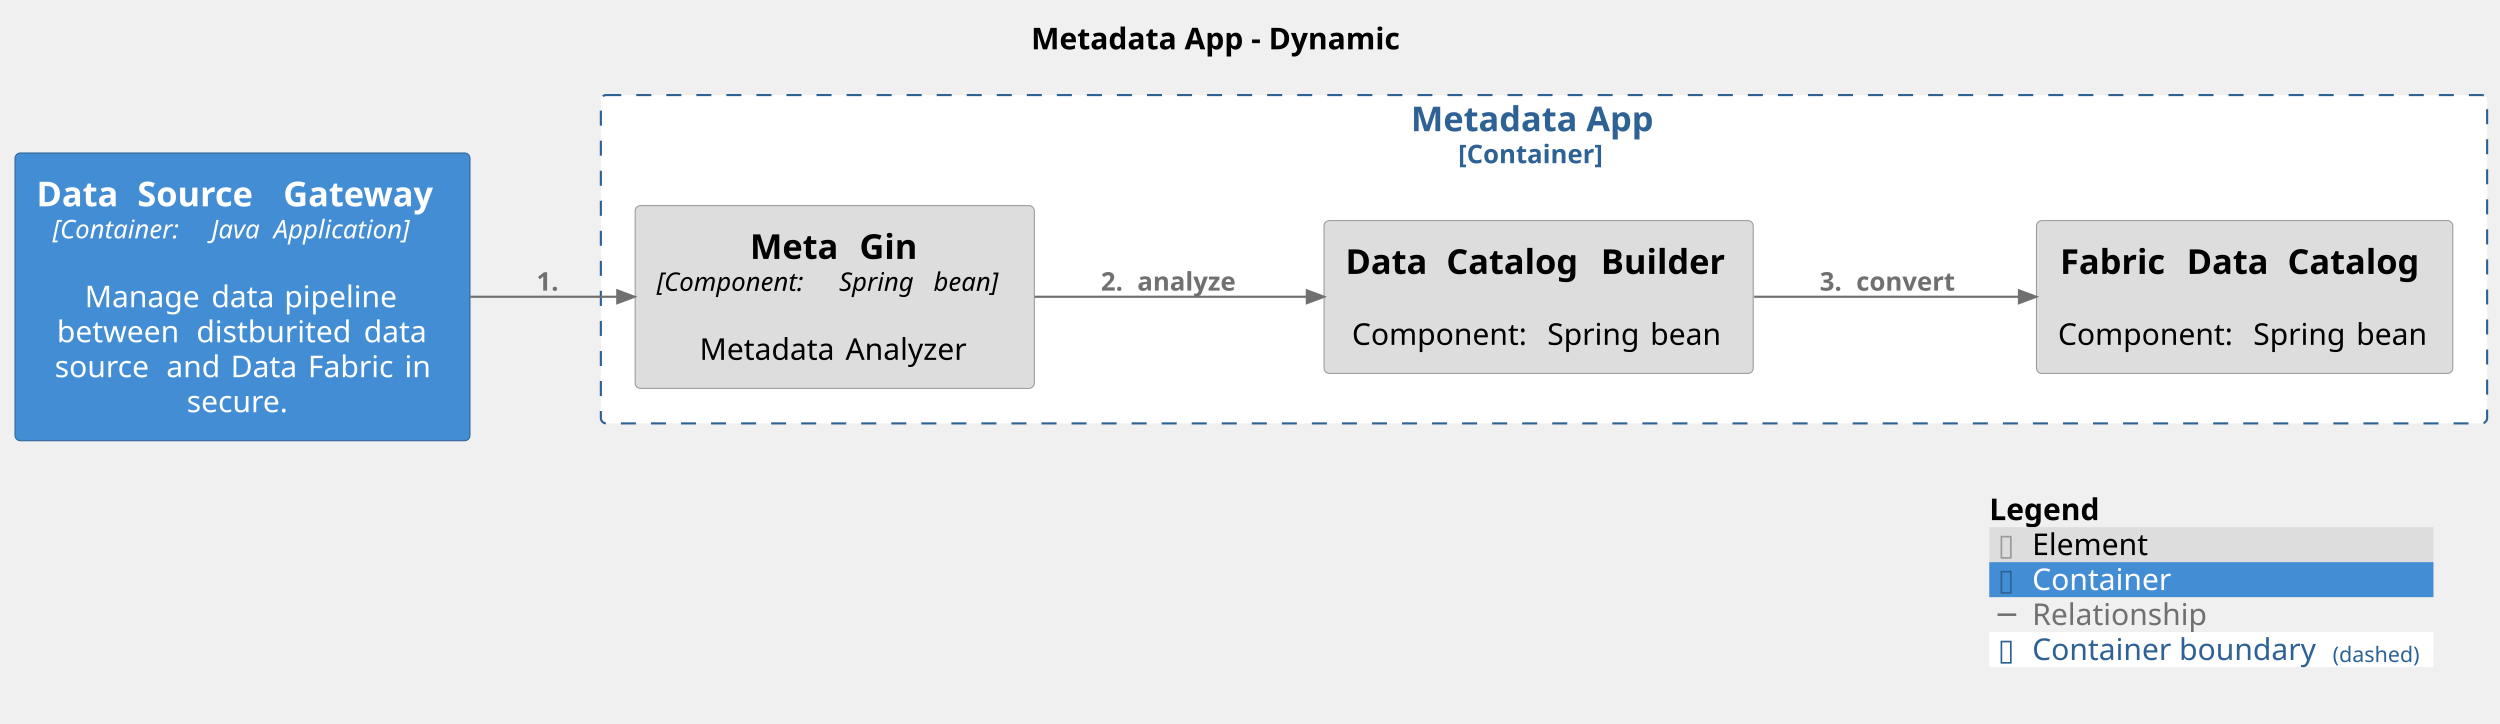
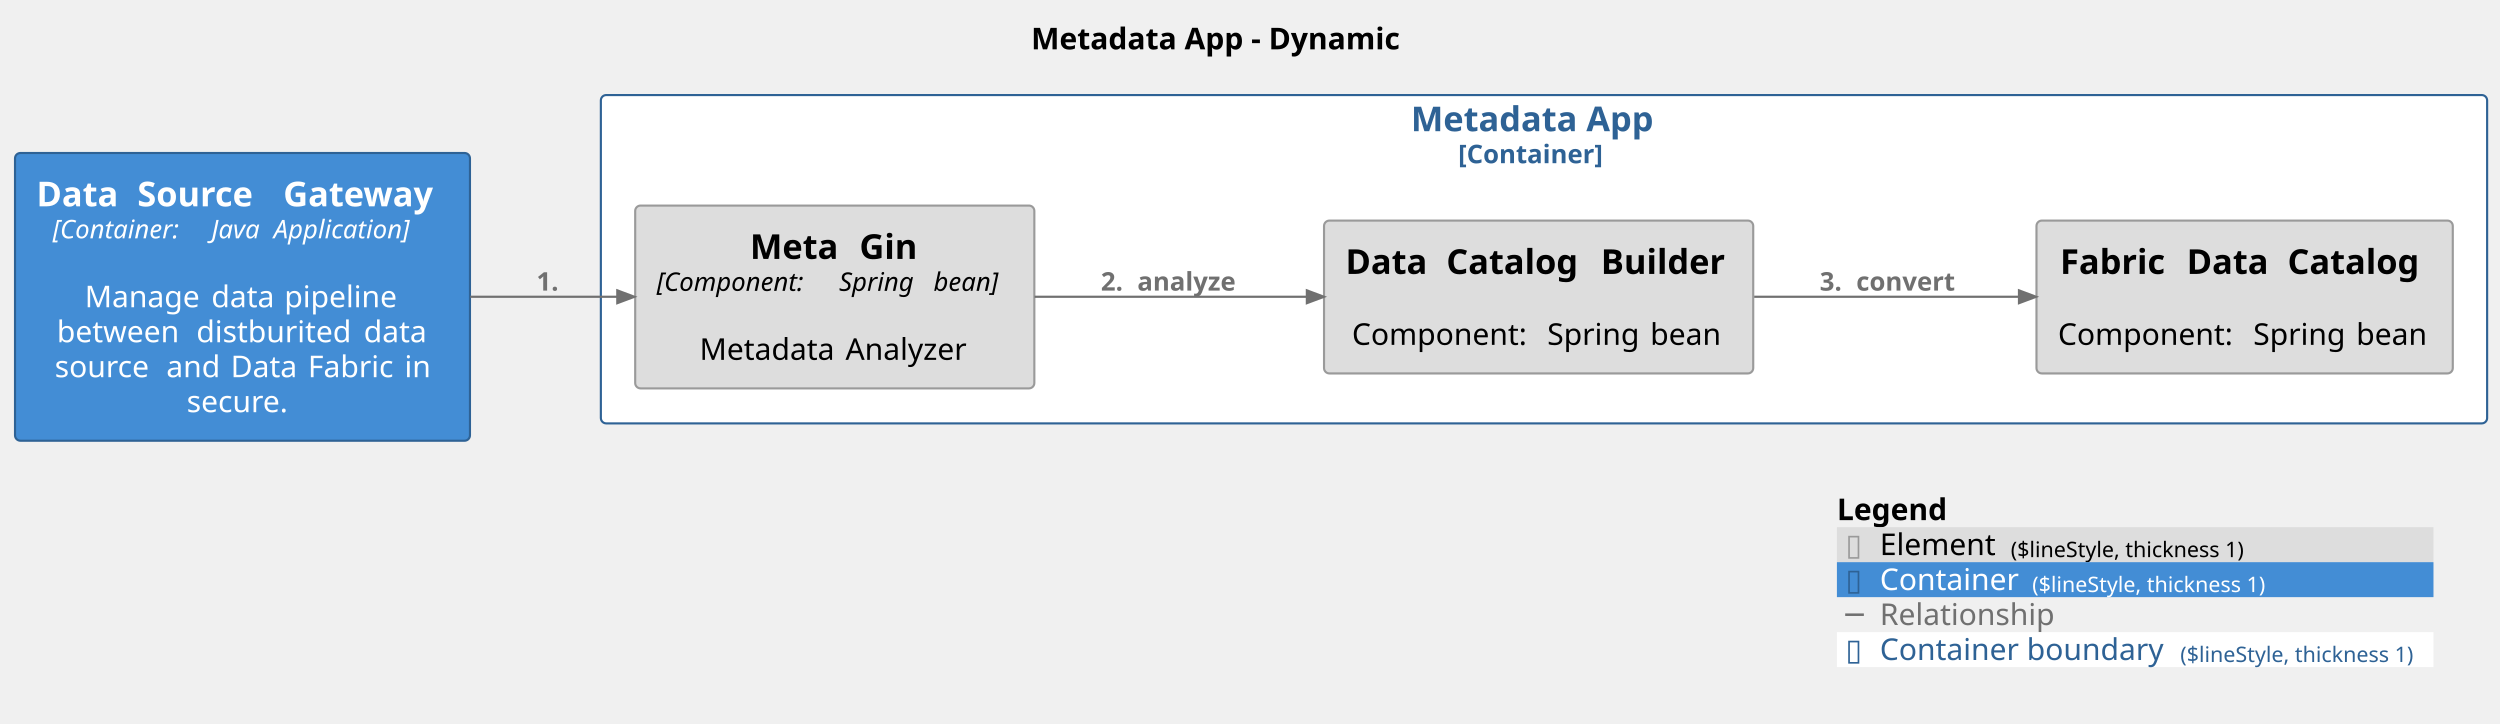
<svg xmlns="http://www.w3.org/2000/svg" contentStyleType="text/css" height="337px" preserveAspectRatio="none" style="width:1165px;height:337px;background:#FFFFFF;" version="1.1" viewBox="0 0 1165 337" width="1165px" zoomAndPan="magnify">
  <defs />
  <g>
    <text fill="#000000" font-family="sans-serif" font-size="14" font-weight="bold" lengthAdjust="spacing" textLength="190" x="480.5" y="22.995">Metadata App - Dynamic</text>
    <g id="cluster_DataFabric.MetadataApp_boundary">
-       <rect fill="#FFFFFF" height="153" rx="2.5" ry="2.5" style="stroke:#2E6295;stroke-width:1.0;stroke-dasharray:7.0,7.0;" width="879" x="280" y="44.297" />
+       <rect fill="#FFFFFF" height="153" rx="2.5" ry="2.5" style="stroke:#2E6295;stroke-width:1.0;" width="879" x="280" y="44.297" />
      <text fill="#2E6295" font-family="sans-serif" font-size="16" font-weight="bold" lengthAdjust="spacing" textLength="124" x="657.5" y="61.148">Metadata App</text>
      <text fill="#2E6295" font-family="sans-serif" font-size="12" font-weight="bold" lengthAdjust="spacing" textLength="80" x="679.5" y="76.061">[Container]</text>
    </g>
    <g id="elem_DataFabric.MetadataApp.MetaGin">
-       <rect fill="#DDDDDD" height="85.188" rx="2.5" ry="2.5" style="stroke:#9A9A9A;stroke-width:0.5;" width="186" x="296" y="95.797" />
+       <rect fill="#DDDDDD" height="85.188" rx="2.5" ry="2.5" style="stroke:#9A9A9A;stroke-width:1.0;" width="186" x="296" y="95.797" />
      <text fill="#000000" font-family="sans-serif" font-size="16" font-weight="bold" lengthAdjust="spacing" textLength="45" x="349.5" y="120.648">Meta</text>
      <text fill="#000000" font-family="sans-serif" font-size="16" font-weight="bold" lengthAdjust="spacing" textLength="6" x="394.5" y="120.648"> </text>
      <text fill="#000000" font-family="sans-serif" font-size="16" font-weight="bold" lengthAdjust="spacing" textLength="28" x="400.5" y="120.648">Gin</text>
      <text fill="#000000" font-family="sans-serif" font-size="12" font-style="italic" lengthAdjust="spacing" textLength="81" x="306" y="135.56">[Component:</text>
      <text fill="#000000" font-family="sans-serif" font-size="12" font-style="italic" lengthAdjust="spacing" textLength="4" x="387" y="135.56"> </text>
      <text fill="#000000" font-family="sans-serif" font-size="12" font-style="italic" lengthAdjust="spacing" textLength="40" x="391" y="135.56">Spring</text>
      <text fill="#000000" font-family="sans-serif" font-size="12" font-style="italic" lengthAdjust="spacing" textLength="4" x="431" y="135.56"> </text>
      <text fill="#000000" font-family="sans-serif" font-size="12" font-style="italic" lengthAdjust="spacing" textLength="37" x="435" y="135.56">bean]</text>
      <text fill="#000000" font-family="sans-serif" font-size="14" lengthAdjust="spacing" textLength="4" x="387" y="151.386"> </text>
      <text fill="#000000" font-family="sans-serif" font-size="14" lengthAdjust="spacing" textLength="64" x="326" y="167.683">Metadata</text>
      <text fill="#000000" font-family="sans-serif" font-size="14" lengthAdjust="spacing" textLength="4" x="390" y="167.683"> </text>
      <text fill="#000000" font-family="sans-serif" font-size="14" lengthAdjust="spacing" textLength="58" x="394" y="167.683">Analyzer</text>
    </g>
    <g id="elem_DataFabric.MetadataApp.DataCatalogBuilder">
-       <rect fill="#DDDDDD" height="71.219" rx="2.5" ry="2.5" style="stroke:#9A9A9A;stroke-width:0.5;" width="200" x="617" y="102.797" />
+       <rect fill="#DDDDDD" height="71.219" rx="2.5" ry="2.5" style="stroke:#9A9A9A;stroke-width:1.0;" width="200" x="617" y="102.797" />
      <text fill="#000000" font-family="sans-serif" font-size="16" font-weight="bold" lengthAdjust="spacing" textLength="41" x="627" y="127.648">Data</text>
      <text fill="#000000" font-family="sans-serif" font-size="16" font-weight="bold" lengthAdjust="spacing" textLength="6" x="668" y="127.648"> </text>
      <text fill="#000000" font-family="sans-serif" font-size="16" font-weight="bold" lengthAdjust="spacing" textLength="66" x="674" y="127.648">Catalog</text>
      <text fill="#000000" font-family="sans-serif" font-size="16" font-weight="bold" lengthAdjust="spacing" textLength="6" x="740" y="127.648"> </text>
      <text fill="#000000" font-family="sans-serif" font-size="16" font-weight="bold" lengthAdjust="spacing" textLength="61" x="746" y="127.648">Builder</text>
      <text fill="#000000" font-family="sans-serif" font-size="14" lengthAdjust="spacing" textLength="4" x="715" y="144.417"> </text>
      <text fill="#000000" font-family="sans-serif" font-size="14" lengthAdjust="spacing" textLength="87" x="630" y="160.714">Component:</text>
      <text fill="#000000" font-family="sans-serif" font-size="14" lengthAdjust="spacing" textLength="4" x="717" y="160.714"> </text>
      <text fill="#000000" font-family="sans-serif" font-size="14" lengthAdjust="spacing" textLength="44" x="721" y="160.714">Spring</text>
      <text fill="#000000" font-family="sans-serif" font-size="14" lengthAdjust="spacing" textLength="4" x="765" y="160.714"> </text>
      <text fill="#000000" font-family="sans-serif" font-size="14" lengthAdjust="spacing" textLength="35" x="769" y="160.714">bean</text>
    </g>
    <g id="elem_DataFabric.MetadataApp.FabricDataCatalog">
-       <rect fill="#DDDDDD" height="71.219" rx="2.5" ry="2.5" style="stroke:#9A9A9A;stroke-width:0.5;" width="194" x="949" y="102.797" />
+       <rect fill="#DDDDDD" height="71.219" rx="2.5" ry="2.5" style="stroke:#9A9A9A;stroke-width:1.0;" width="194" x="949" y="102.797" />
      <text fill="#000000" font-family="sans-serif" font-size="16" font-weight="bold" lengthAdjust="spacing" textLength="53" x="960" y="127.648">Fabric</text>
      <text fill="#000000" font-family="sans-serif" font-size="16" font-weight="bold" lengthAdjust="spacing" textLength="6" x="1013" y="127.648"> </text>
      <text fill="#000000" font-family="sans-serif" font-size="16" font-weight="bold" lengthAdjust="spacing" textLength="41" x="1019" y="127.648">Data</text>
      <text fill="#000000" font-family="sans-serif" font-size="16" font-weight="bold" lengthAdjust="spacing" textLength="6" x="1060" y="127.648"> </text>
      <text fill="#000000" font-family="sans-serif" font-size="16" font-weight="bold" lengthAdjust="spacing" textLength="66" x="1066" y="127.648">Catalog</text>
      <text fill="#000000" font-family="sans-serif" font-size="14" lengthAdjust="spacing" textLength="4" x="1044" y="144.417"> </text>
      <text fill="#000000" font-family="sans-serif" font-size="14" lengthAdjust="spacing" textLength="87" x="959" y="160.714">Component:</text>
      <text fill="#000000" font-family="sans-serif" font-size="14" lengthAdjust="spacing" textLength="4" x="1046" y="160.714"> </text>
      <text fill="#000000" font-family="sans-serif" font-size="14" lengthAdjust="spacing" textLength="44" x="1050" y="160.714">Spring</text>
      <text fill="#000000" font-family="sans-serif" font-size="14" lengthAdjust="spacing" textLength="4" x="1094" y="160.714"> </text>
      <text fill="#000000" font-family="sans-serif" font-size="14" lengthAdjust="spacing" textLength="35" x="1098" y="160.714">bean</text>
    </g>
    <g id="elem_DataFabric.DataSourceGateway">
-       <rect fill="#438DD5" height="134.078" rx="2.5" ry="2.5" style="stroke:#2E6295;stroke-width:0.5;" width="212" x="7" y="71.297" />
+       <rect fill="#438DD5" height="134.078" rx="2.5" ry="2.5" style="stroke:#2E6295;stroke-width:1.0;" width="212" x="7" y="71.297" />
      <text fill="#FFFFFF" font-family="sans-serif" font-size="16" font-weight="bold" lengthAdjust="spacing" textLength="41" x="17" y="96.148">Data</text>
      <text fill="#FFFFFF" font-family="sans-serif" font-size="16" font-weight="bold" lengthAdjust="spacing" textLength="6" x="58" y="96.148"> </text>
      <text fill="#FFFFFF" font-family="sans-serif" font-size="16" font-weight="bold" lengthAdjust="spacing" textLength="62" x="64" y="96.148">Source</text>
      <text fill="#FFFFFF" font-family="sans-serif" font-size="16" font-weight="bold" lengthAdjust="spacing" textLength="6" x="126" y="96.148"> </text>
      <text fill="#FFFFFF" font-family="sans-serif" font-size="16" font-weight="bold" lengthAdjust="spacing" textLength="77" x="132" y="96.148">Gateway</text>
      <text fill="#FFFFFF" font-family="sans-serif" font-size="12" font-style="italic" lengthAdjust="spacing" textLength="70" x="24.5" y="111.061">[Container:</text>
      <text fill="#FFFFFF" font-family="sans-serif" font-size="12" font-style="italic" lengthAdjust="spacing" textLength="4" x="94.5" y="111.061"> </text>
      <text fill="#FFFFFF" font-family="sans-serif" font-size="12" font-style="italic" lengthAdjust="spacing" textLength="25" x="98.5" y="111.061">Java</text>
      <text fill="#FFFFFF" font-family="sans-serif" font-size="12" font-style="italic" lengthAdjust="spacing" textLength="4" x="123.5" y="111.061"> </text>
      <text fill="#FFFFFF" font-family="sans-serif" font-size="12" font-style="italic" lengthAdjust="spacing" textLength="74" x="127.5" y="111.061">Application]</text>
      <text fill="#FFFFFF" font-family="sans-serif" font-size="14" lengthAdjust="spacing" textLength="4" x="111" y="126.886"> </text>
      <text fill="#FFFFFF" font-family="sans-serif" font-size="14" lengthAdjust="spacing" textLength="55" x="39.5" y="143.183">Manage</text>
      <text fill="#FFFFFF" font-family="sans-serif" font-size="14" lengthAdjust="spacing" textLength="4" x="94.5" y="143.183"> </text>
      <text fill="#FFFFFF" font-family="sans-serif" font-size="14" lengthAdjust="spacing" textLength="30" x="98.5" y="143.183">data</text>
      <text fill="#FFFFFF" font-family="sans-serif" font-size="14" lengthAdjust="spacing" textLength="4" x="128.5" y="143.183"> </text>
      <text fill="#FFFFFF" font-family="sans-serif" font-size="14" lengthAdjust="spacing" textLength="54" x="132.5" y="143.183">pipeline</text>
      <text fill="#FFFFFF" font-family="sans-serif" font-size="14" lengthAdjust="spacing" textLength="61" x="26.5" y="159.48">between</text>
      <text fill="#FFFFFF" font-family="sans-serif" font-size="14" lengthAdjust="spacing" textLength="4" x="87.5" y="159.48"> </text>
      <text fill="#FFFFFF" font-family="sans-serif" font-size="14" lengthAdjust="spacing" textLength="74" x="91.5" y="159.48">distburited</text>
      <text fill="#FFFFFF" font-family="sans-serif" font-size="14" lengthAdjust="spacing" textLength="4" x="165.5" y="159.48"> </text>
      <text fill="#FFFFFF" font-family="sans-serif" font-size="14" lengthAdjust="spacing" textLength="30" x="169.5" y="159.48">data</text>
      <text fill="#FFFFFF" font-family="sans-serif" font-size="14" lengthAdjust="spacing" textLength="48" x="25.5" y="175.776">source</text>
      <text fill="#FFFFFF" font-family="sans-serif" font-size="14" lengthAdjust="spacing" textLength="4" x="73.5" y="175.776"> </text>
      <text fill="#FFFFFF" font-family="sans-serif" font-size="14" lengthAdjust="spacing" textLength="26" x="77.5" y="175.776">and</text>
      <text fill="#FFFFFF" font-family="sans-serif" font-size="14" lengthAdjust="spacing" textLength="4" x="103.5" y="175.776"> </text>
      <text fill="#FFFFFF" font-family="sans-serif" font-size="14" lengthAdjust="spacing" textLength="32" x="107.5" y="175.776">Data</text>
      <text fill="#FFFFFF" font-family="sans-serif" font-size="14" lengthAdjust="spacing" textLength="4" x="139.5" y="175.776"> </text>
      <text fill="#FFFFFF" font-family="sans-serif" font-size="14" lengthAdjust="spacing" textLength="41" x="143.5" y="175.776">Fabric</text>
      <text fill="#FFFFFF" font-family="sans-serif" font-size="14" lengthAdjust="spacing" textLength="4" x="184.5" y="175.776"> </text>
      <text fill="#FFFFFF" font-family="sans-serif" font-size="14" lengthAdjust="spacing" textLength="12" x="188.5" y="175.776">in</text>
      <text fill="#FFFFFF" font-family="sans-serif" font-size="14" lengthAdjust="spacing" textLength="52" x="87" y="192.073">secure.</text>
    </g>
    <g id="link_DataFabric.DataSourceGateway_DataFabric.MetadataApp.MetaGin">
-       <path d="M219.15,138.297 C241.6,138.297 265.25,138.297 287.52,138.297 " fill="none" id="DataFabric.DataSourceGateway-to-DataFabric.MetadataApp.MetaGin" style="stroke:#707070;stroke-width:1.0;" />
+       <path d="M219.15,138.297 C244.36,138.297 263.08,138.297 287.65,138.297 " fill="none" id="DataFabric.DataSourceGateway-to-DataFabric.MetadataApp.MetaGin" style="stroke:#707070;stroke-width:1.0;" />
      <polygon fill="#707070" points="295.65,138.297,287.65,135.297,287.65,141.297,295.65,138.297" style="stroke:#707070;stroke-width:1.0;" />
      <text fill="#707070" font-family="sans-serif" font-size="12" font-weight="bold" lengthAdjust="spacing" textLength="13" x="250" y="135.435">1.</text>
    </g>
    <g id="link_DataFabric.MetadataApp.MetaGin_DataFabric.MetadataApp.DataCatalogBuilder">
-       <path d="M482.11,138.297 C521.56,138.297 567.9,138.297 608.87,138.297 " fill="none" id="DataFabric.MetadataApp.MetaGin-to-DataFabric.MetadataApp.DataCatalogBuilder" style="stroke:#707070;stroke-width:1.0;" />
+       <path d="M482.11,138.297 C524.19,138.297 566.1,138.297 608.99,138.297 " fill="none" id="DataFabric.MetadataApp.MetaGin-to-DataFabric.MetadataApp.DataCatalogBuilder" style="stroke:#707070;stroke-width:1.0;" />
      <polygon fill="#707070" points="616.99,138.297,608.99,135.297,608.99,141.297,616.99,138.297" style="stroke:#707070;stroke-width:1.0;" />
      <text fill="#707070" font-family="sans-serif" font-size="12" font-weight="bold" lengthAdjust="spacing" textLength="13" x="513" y="135.435">2.</text>
      <text fill="#707070" font-family="sans-serif" font-size="12" font-weight="bold" lengthAdjust="spacing" textLength="4" x="526" y="135.435"> </text>
      <text fill="#707070" font-family="sans-serif" font-size="12" font-weight="bold" lengthAdjust="spacing" textLength="56" x="530" y="135.435">analyze</text>
    </g>
    <g id="link_DataFabric.MetadataApp.DataCatalogBuilder_DataFabric.MetadataApp.FabricDataCatalog">
-       <path d="M817.44,138.297 C856.39,138.297 901.09,138.297 940.51,138.297 " fill="none" id="DataFabric.MetadataApp.DataCatalogBuilder-to-DataFabric.MetadataApp.FabricDataCatalog" style="stroke:#707070;stroke-width:1.0;" />
+       <path d="M817.44,138.297 C859.16,138.297 899.48,138.297 940.84,138.297 " fill="none" id="DataFabric.MetadataApp.DataCatalogBuilder-to-DataFabric.MetadataApp.FabricDataCatalog" style="stroke:#707070;stroke-width:1.0;" />
      <polygon fill="#707070" points="948.84,138.297,940.84,135.297,940.84,141.297,948.84,138.297" style="stroke:#707070;stroke-width:1.0;" />
      <text fill="#707070" font-family="sans-serif" font-size="12" font-weight="bold" lengthAdjust="spacing" textLength="13" x="848" y="135.435">3.</text>
      <text fill="#707070" font-family="sans-serif" font-size="12" font-weight="bold" lengthAdjust="spacing" textLength="4" x="861" y="135.435"> </text>
      <text fill="#707070" font-family="sans-serif" font-size="12" font-weight="bold" lengthAdjust="spacing" textLength="53" x="865" y="135.435">convert</text>
    </g>
-     <rect fill="none" height="16.297" style="stroke:none;stroke-width:1.0;" width="207" x="927" y="229.375" />
-     <text fill="#000000" font-family="sans-serif" font-size="14" font-weight="bold" lengthAdjust="spacing" textLength="59" x="927" y="242.37">Legend</text>
-     <text fill="#FFFFFF" font-family="sans-serif" font-size="14" lengthAdjust="spacing" textLength="4" x="986" y="242.37"> </text>
-     <rect fill="#DDDDDD" height="16.297" style="stroke:none;stroke-width:1.0;" width="207" x="927" y="245.672" />
-     <text fill="#9A9A9A" font-family="sans-serif" font-size="14" lengthAdjust="spacing" textLength="8" x="931" y="258.667">▯</text>
-     <text fill="#FFFFFF" font-family="sans-serif" font-size="14" lengthAdjust="spacing" textLength="4" x="939" y="258.667"> </text>
-     <text fill="#000000" font-family="sans-serif" font-size="14" lengthAdjust="spacing" textLength="57" x="947" y="258.667">Element</text>
-     <text fill="#FFFFFF" font-family="sans-serif" font-size="14" lengthAdjust="spacing" textLength="4" x="1008" y="258.667"> </text>
-     <rect fill="#438DD5" height="16.297" style="stroke:none;stroke-width:1.0;" width="207" x="927" y="261.969" />
-     <text fill="#2E6295" font-family="sans-serif" font-size="14" lengthAdjust="spacing" textLength="8" x="931" y="274.964">▯</text>
-     <text fill="#FFFFFF" font-family="sans-serif" font-size="14" lengthAdjust="spacing" textLength="4" x="939" y="274.964"> </text>
-     <text fill="#FFFFFF" font-family="sans-serif" font-size="14" lengthAdjust="spacing" textLength="67" x="947" y="274.964">Container</text>
-     <text fill="#FFFFFF" font-family="sans-serif" font-size="14" lengthAdjust="spacing" textLength="4" x="1018" y="274.964"> </text>
-     <text fill="#707070" font-family="sans-serif" font-size="14" lengthAdjust="spacing" textLength="8" x="931" y="291.261">─</text>
-     <text fill="#FFFFFF" font-family="sans-serif" font-size="14" lengthAdjust="spacing" textLength="4" x="939" y="291.261"> </text>
-     <text fill="#707070" font-family="sans-serif" font-size="14" lengthAdjust="spacing" textLength="85" x="947" y="291.261">Relationship</text>
-     <text fill="#FFFFFF" font-family="sans-serif" font-size="14" lengthAdjust="spacing" textLength="4" x="1036" y="291.261"> </text>
-     <rect fill="#FFFFFF" height="16.297" style="stroke:none;stroke-width:1.0;" width="207" x="927" y="294.562" />
-     <text fill="#2E6295" font-family="sans-serif" font-size="14" lengthAdjust="spacing" textLength="8" x="931" y="307.558">▯</text>
-     <text fill="#FFFFFF" font-family="sans-serif" font-size="14" lengthAdjust="spacing" textLength="4" x="939" y="307.558"> </text>
-     <text fill="#2E6295" font-family="sans-serif" font-size="14" lengthAdjust="spacing" textLength="136" x="947" y="307.558">Container boundary</text>
-     <text fill="#2E6295" font-family="sans-serif" font-size="10" lengthAdjust="spacing" textLength="43" x="1087" y="308.501">(dashed)</text>
+     <rect fill="none" height="16.297" style="stroke:none;stroke-width:1.0;" width="278" x="856" y="229.375" />
+     <text fill="#000000" font-family="sans-serif" font-size="14" font-weight="bold" lengthAdjust="spacing" textLength="59" x="856" y="242.37">Legend</text>
+     <text fill="#FFFFFF" font-family="sans-serif" font-size="14" lengthAdjust="spacing" textLength="4" x="915" y="242.37"> </text>
+     <rect fill="#DDDDDD" height="16.297" style="stroke:none;stroke-width:1.0;" width="278" x="856" y="245.672" />
+     <text fill="#9A9A9A" font-family="sans-serif" font-size="14" lengthAdjust="spacing" textLength="8" x="860" y="258.667">▯</text>
+     <text fill="#FFFFFF" font-family="sans-serif" font-size="14" lengthAdjust="spacing" textLength="4" x="868" y="258.667"> </text>
+     <text fill="#000000" font-family="sans-serif" font-size="14" lengthAdjust="spacing" textLength="57" x="876" y="258.667">Element</text>
+     <text fill="#000000" font-family="sans-serif" font-size="10" lengthAdjust="spacing" textLength="114" x="937" y="259.61">($lineStyle, thickness 1)</text>
+     <text fill="#FFFFFF" font-family="sans-serif" font-size="14" lengthAdjust="spacing" textLength="4" x="1051" y="258.667"> </text>
+     <rect fill="#438DD5" height="16.297" style="stroke:none;stroke-width:1.0;" width="278" x="856" y="261.969" />
+     <text fill="#2E6295" font-family="sans-serif" font-size="14" lengthAdjust="spacing" textLength="8" x="860" y="274.964">▯</text>
+     <text fill="#FFFFFF" font-family="sans-serif" font-size="14" lengthAdjust="spacing" textLength="4" x="868" y="274.964"> </text>
+     <text fill="#FFFFFF" font-family="sans-serif" font-size="14" lengthAdjust="spacing" textLength="67" x="876" y="274.964">Container</text>
+     <text fill="#FFFFFF" font-family="sans-serif" font-size="10" lengthAdjust="spacing" textLength="114" x="947" y="275.907">($lineStyle, thickness 1)</text>
+     <text fill="#FFFFFF" font-family="sans-serif" font-size="14" lengthAdjust="spacing" textLength="4" x="1061" y="274.964"> </text>
+     <text fill="#707070" font-family="sans-serif" font-size="14" lengthAdjust="spacing" textLength="8" x="860" y="291.261">─</text>
+     <text fill="#FFFFFF" font-family="sans-serif" font-size="14" lengthAdjust="spacing" textLength="4" x="868" y="291.261"> </text>
+     <text fill="#707070" font-family="sans-serif" font-size="14" lengthAdjust="spacing" textLength="85" x="876" y="291.261">Relationship</text>
+     <text fill="#FFFFFF" font-family="sans-serif" font-size="14" lengthAdjust="spacing" textLength="4" x="965" y="291.261"> </text>
+     <rect fill="#FFFFFF" height="16.297" style="stroke:none;stroke-width:1.0;" width="278" x="856" y="294.562" />
+     <text fill="#2E6295" font-family="sans-serif" font-size="14" lengthAdjust="spacing" textLength="8" x="860" y="307.558">▯</text>
+     <text fill="#FFFFFF" font-family="sans-serif" font-size="14" lengthAdjust="spacing" textLength="4" x="868" y="307.558"> </text>
+     <text fill="#2E6295" font-family="sans-serif" font-size="14" lengthAdjust="spacing" textLength="136" x="876" y="307.558">Container boundary</text>
+     <text fill="#2E6295" font-family="sans-serif" font-size="10" lengthAdjust="spacing" textLength="114" x="1016" y="308.501">($lineStyle, thickness 1)</text>
    <text fill="#FFFFFF" font-family="sans-serif" font-size="14" lengthAdjust="spacing" textLength="4" x="1130" y="307.558"> </text>
-     <line style="stroke:none;stroke-width:1.0;" x1="927" x2="1134" y1="229.375" y2="229.375" />
-     <line style="stroke:none;stroke-width:1.0;" x1="927" x2="1134" y1="245.672" y2="245.672" />
-     <line style="stroke:none;stroke-width:1.0;" x1="927" x2="1134" y1="261.969" y2="261.969" />
-     <line style="stroke:none;stroke-width:1.0;" x1="927" x2="1134" y1="278.266" y2="278.266" />
-     <line style="stroke:none;stroke-width:1.0;" x1="927" x2="1134" y1="294.562" y2="294.562" />
-     <line style="stroke:none;stroke-width:1.0;" x1="927" x2="1134" y1="310.859" y2="310.859" />
-     <line style="stroke:none;stroke-width:1.0;" x1="927" x2="927" y1="229.375" y2="310.859" />
+     <line style="stroke:none;stroke-width:1.0;" x1="856" x2="1134" y1="229.375" y2="229.375" />
+     <line style="stroke:none;stroke-width:1.0;" x1="856" x2="1134" y1="245.672" y2="245.672" />
+     <line style="stroke:none;stroke-width:1.0;" x1="856" x2="1134" y1="261.969" y2="261.969" />
+     <line style="stroke:none;stroke-width:1.0;" x1="856" x2="1134" y1="278.266" y2="278.266" />
+     <line style="stroke:none;stroke-width:1.0;" x1="856" x2="1134" y1="294.562" y2="294.562" />
+     <line style="stroke:none;stroke-width:1.0;" x1="856" x2="1134" y1="310.859" y2="310.859" />
+     <line style="stroke:none;stroke-width:1.0;" x1="856" x2="856" y1="229.375" y2="310.859" />
    <line style="stroke:none;stroke-width:1.0;" x1="1134" x2="1134" y1="229.375" y2="310.859" />
  </g>
</svg>
